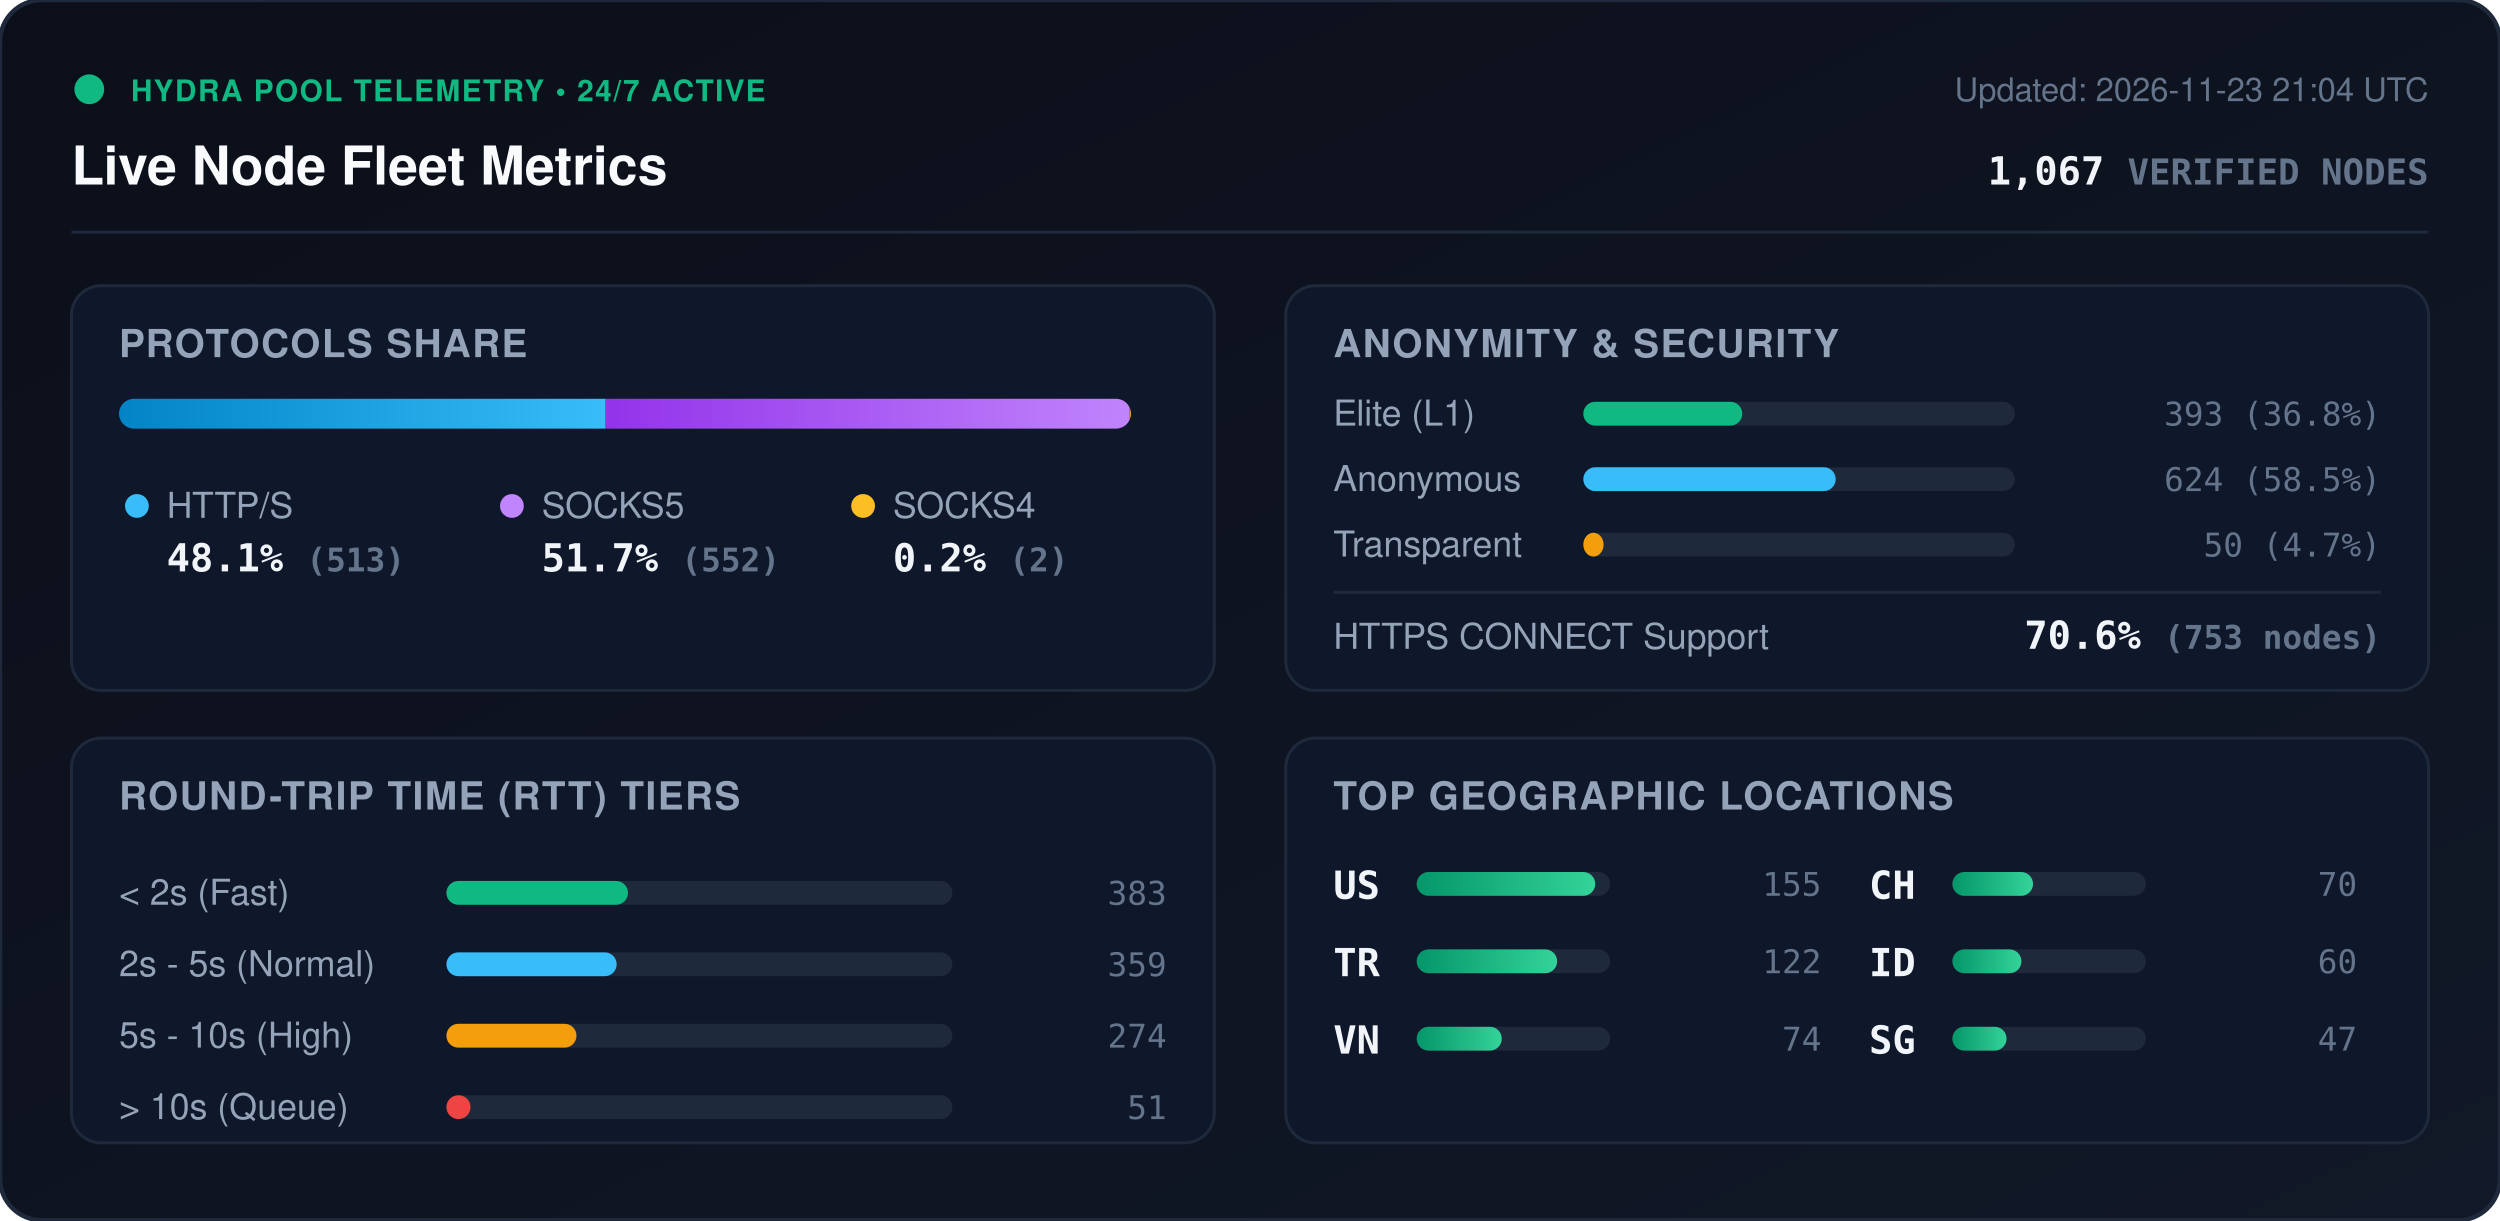
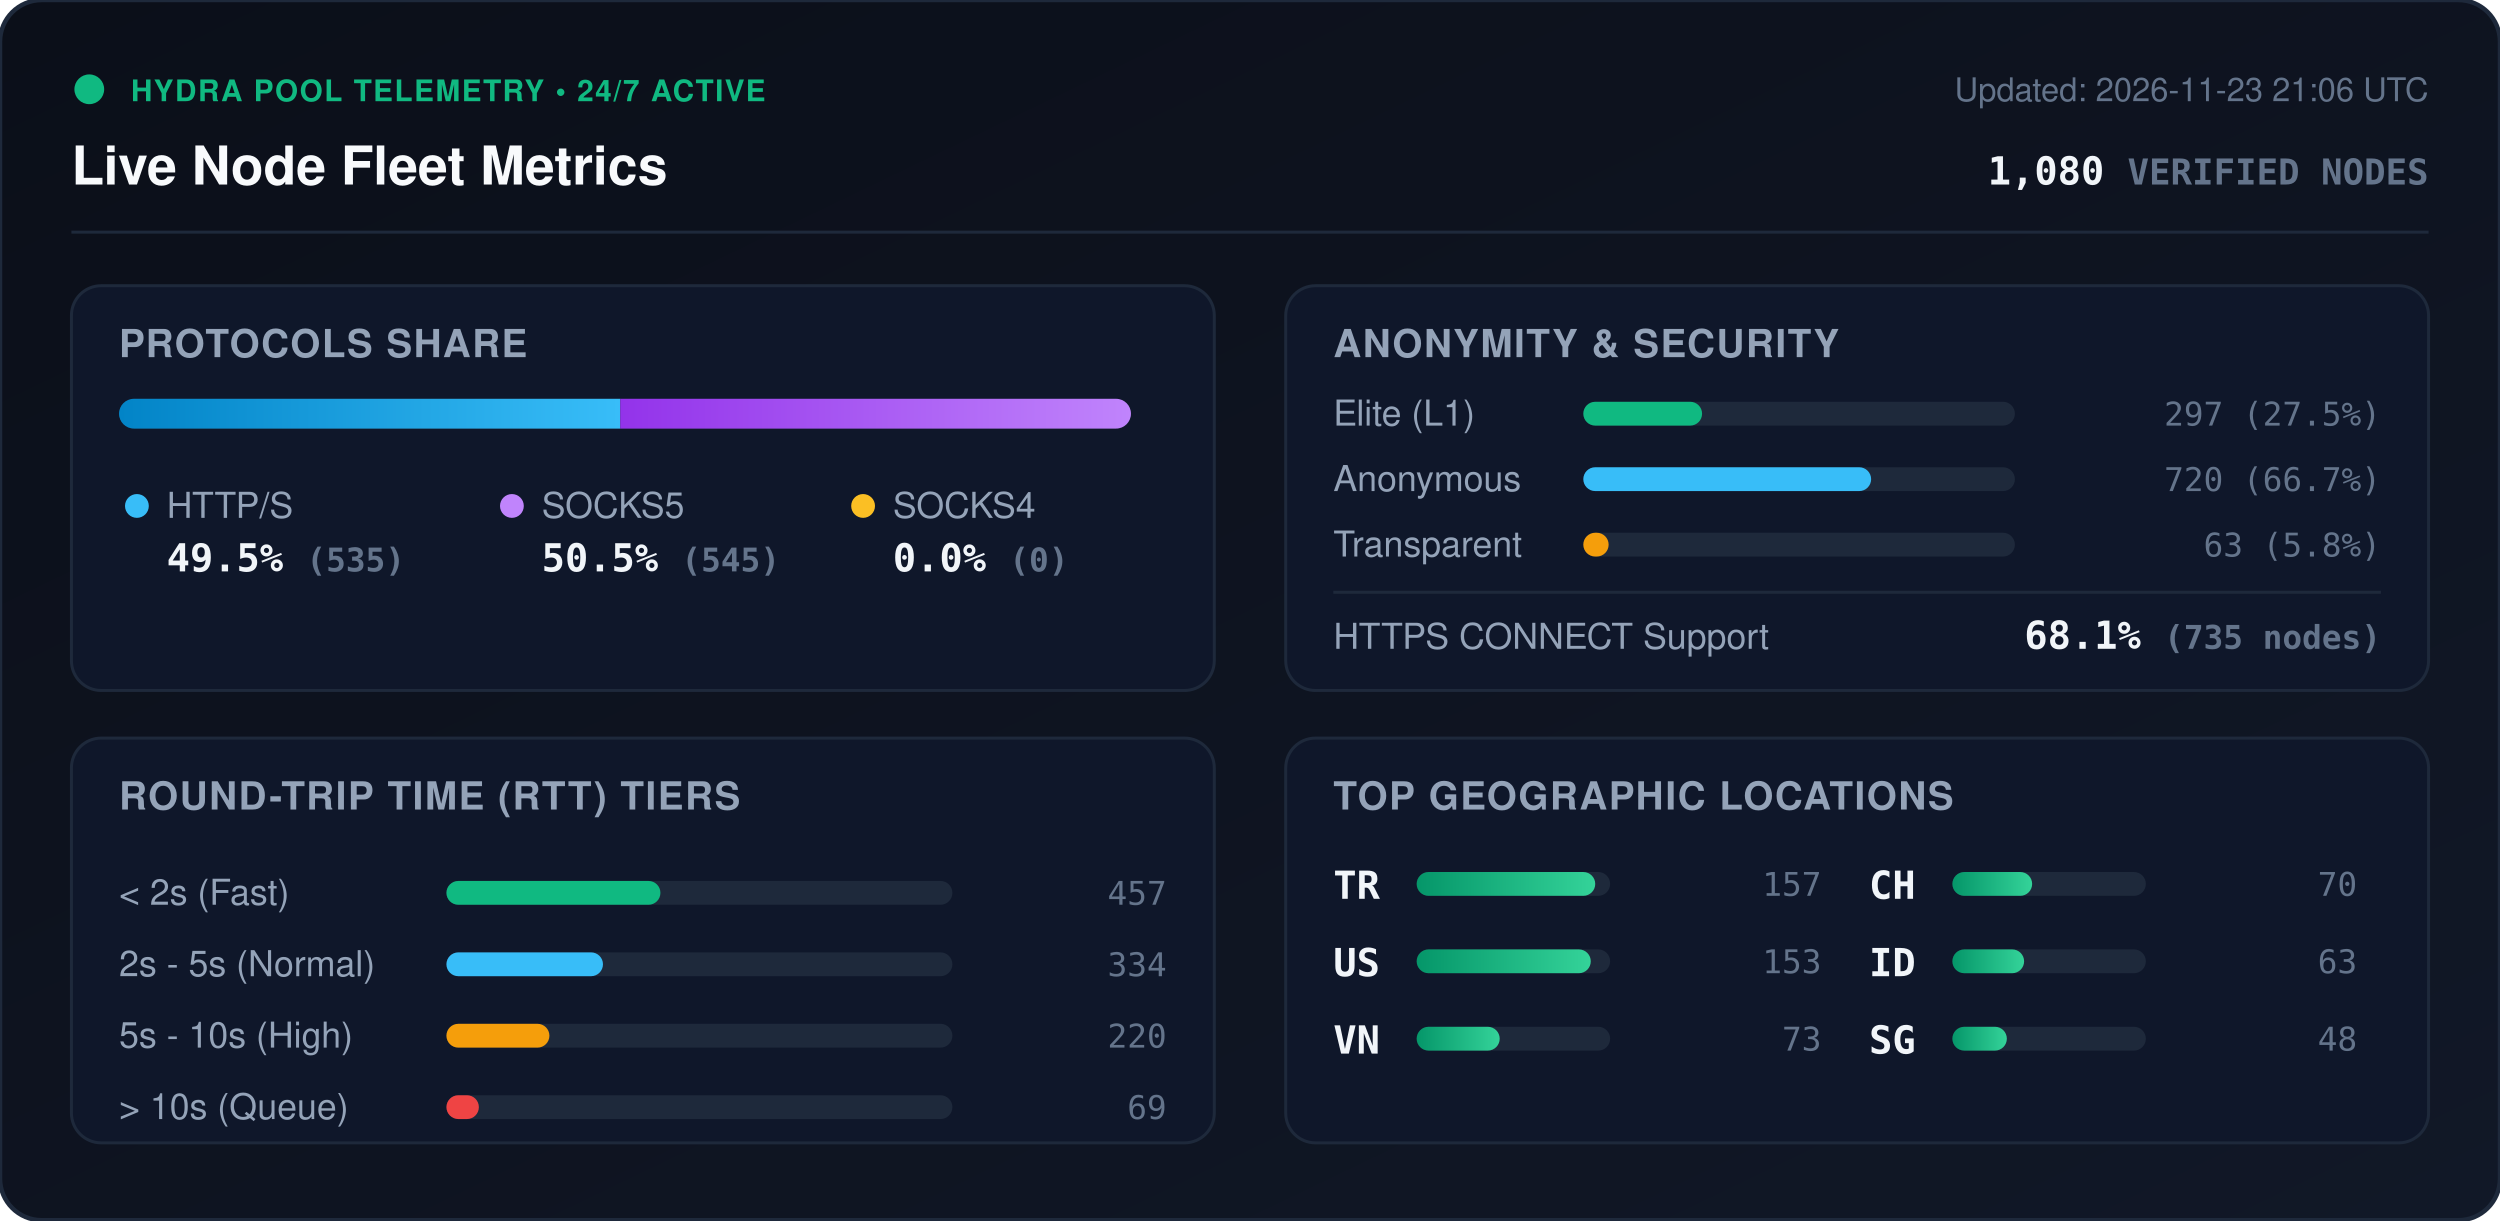
<svg xmlns="http://www.w3.org/2000/svg" viewBox="0 0 840 410" width="840" height="410" style="max-width: 100%; height: auto;">
  <defs>
    <linearGradient id="bg" x1="0%" y1="0%" x2="100%" y2="100%">
      <stop offset="0%" stop-color="#0b0f19" />
      <stop offset="100%" stop-color="#111827" />
    </linearGradient>
    <linearGradient id="bar-http" x1="0%" y1="0%" x2="100%" y2="0%">
      <stop offset="0%" stop-color="#0284c7" />
      <stop offset="100%" stop-color="#38bdf8" />
    </linearGradient>
    <linearGradient id="bar-socks5" x1="0%" y1="0%" x2="100%" y2="0%">
      <stop offset="0%" stop-color="#9333ea" />
      <stop offset="100%" stop-color="#c084fc" />
    </linearGradient>
    <linearGradient id="bar-socks4" x1="0%" y1="0%" x2="100%" y2="0%">
      <stop offset="0%" stop-color="#d97706" />
      <stop offset="100%" stop-color="#fbbf24" />
    </linearGradient>
    <linearGradient id="bar-green" x1="0%" y1="0%" x2="100%" y2="0%">
      <stop offset="0%" stop-color="#059669" />
      <stop offset="100%" stop-color="#34d399" />
    </linearGradient>
    <clipPath id="prog-track-clip">
      <rect width="340.0" height="10" rx="5" />
    </clipPath>
    <style>
      .title { font: 700 18px -apple-system, BlinkMacSystemFont, 'Segoe UI', Helvetica, Arial, sans-serif; fill: #f8fafc; }
      .sub { font: 500 11px -apple-system, BlinkMacSystemFont, 'Segoe UI', Helvetica, Arial, sans-serif; fill: #64748b; }
      .section-hdr { font: 600 13px -apple-system, BlinkMacSystemFont, 'Segoe UI', Helvetica, Arial, sans-serif; fill: #94a3b8; letter-spacing: 0.5px; }
      .metric-val { font: 700 13px -apple-system, BlinkMacSystemFont, 'Segoe UI', Helvetica, Arial, sans-serif; fill: #f1f5f9; }
      .metric-lbl { font: 500 12px -apple-system, BlinkMacSystemFont, 'Segoe UI', Helvetica, Arial, sans-serif; fill: #94a3b8; }
      .badge-txt { font: 700 10px -apple-system, BlinkMacSystemFont, 'Segoe UI', Helvetica, Arial, sans-serif; fill: #10b981; letter-spacing: 0.5px; }
      .mono { font-family: ui-monospace, SFMono-Regular, Menlo, Monaco, Consolas, monospace; }
      .pulse { animation: beacon 2s infinite ease-in-out; }
      @keyframes beacon { 0%, 100% { opacity: 1; } 50% { opacity: 0.35; } }
    </style>
  </defs>
  <rect width="840" height="410" rx="14" fill="url(#bg)" stroke="#1e293b" stroke-width="1.5" />
  <g transform="translate(24, 24)">
    <circle cx="6" cy="6" r="5" fill="#10b981" class="pulse" />
    <text x="20" y="10" class="badge-txt">HYDRA POOL TELEMETRY • 24/7 ACTIVE</text>
    <text x="0" y="38" class="title">Live Node Fleet Metrics</text>
-     <text x="792" y="10" text-anchor="end" class="sub">Updated: 2026-11-23 21:04 UTC</text>
-     <text x="792" y="38" text-anchor="end" class="metric-val mono" fill="#38bdf8">1,067 <tspan font-size="12" fill="#64748b">VERIFIED NODES</tspan>
+     <text x="792" y="10" text-anchor="end" class="sub">Updated: 2026-11-23 21:06 UTC</text>
+     <text x="792" y="38" text-anchor="end" class="metric-val mono" fill="#38bdf8">1,080 <tspan font-size="12" fill="#64748b">VERIFIED NODES</tspan>
    </text>
  </g>
  <line x1="24" y1="78" x2="816" y2="78" stroke="#1e293b" stroke-width="1" />
  <g transform="translate(24, 96)">
    <rect width="384" height="136" rx="10" fill="#0f172a" stroke="#1e293b" />
    <text x="16" y="24" class="section-hdr">PROTOCOLS SHARE</text>
    <g transform="translate(16, 38)">
      <rect width="340.0" height="10" rx="5" fill="#1e293b" />
      <g clip-path="url(#prog-track-clip)">
-         <rect x="0" width="163.5" height="10" fill="url(#bar-http)" />
-         <rect x="163.5" width="175.9" height="10" fill="url(#bar-socks5)" />
-         <rect x="339.4" width="0.6" height="10" fill="url(#bar-socks4)" />
+         <rect x="0" width="168.4" height="10" fill="url(#bar-http)" />
+         <rect x="168.4" width="171.6" height="10" fill="url(#bar-socks5)" />
+         <rect x="340.0" width="0.0" height="10" fill="url(#bar-socks4)" />
      </g>
    </g>
    <g transform="translate(16, 68)">
      <circle cx="6" cy="6" r="4" fill="#38bdf8" />
      <text x="16" y="10" class="metric-lbl">HTTP/S</text>
-       <text x="16" y="28" class="metric-val mono">48.1% <tspan font-size="11" fill="#64748b">(513)</tspan>
+       <text x="16" y="28" class="metric-val mono">49.5% <tspan font-size="11" fill="#64748b">(535)</tspan>
      </text>
      <circle cx="132" cy="6" r="4" fill="#c084fc" />
      <text x="142" y="10" class="metric-lbl">SOCKS5</text>
-       <text x="142" y="28" class="metric-val mono">51.7% <tspan font-size="11" fill="#64748b">(552)</tspan>
+       <text x="142" y="28" class="metric-val mono">50.5% <tspan font-size="11" fill="#64748b">(545)</tspan>
      </text>
      <circle cx="250" cy="6" r="4" fill="#fbbf24" />
      <text x="260" y="10" class="metric-lbl">SOCKS4</text>
-       <text x="260" y="28" class="metric-val mono">0.2% <tspan font-size="11" fill="#64748b">(2)</tspan>
+       <text x="260" y="28" class="metric-val mono">0.0% <tspan font-size="11" fill="#64748b">(0)</tspan>
      </text>
    </g>
  </g>
  <g transform="translate(432, 96)">
    <rect width="384" height="136" rx="10" fill="#0f172a" stroke="#1e293b" />
    <text x="16" y="24" class="section-hdr">ANONYMITY &amp; SECURITY</text>
    <text x="16" y="47" class="metric-lbl">Elite (L1)</text>
    <rect x="100" y="39" width="145.0" height="8" rx="4" fill="#1e293b" />
-     <rect x="100" y="39" width="53.4" height="8" rx="4" fill="#10b981" />
-     <text x="368" y="47" text-anchor="end" class="mono sub" fill="#e2e8f0">393 (36.8%)</text>
+     <rect x="100" y="39" width="39.9" height="8" rx="4" fill="#10b981" />
+     <text x="368" y="47" text-anchor="end" class="mono sub" fill="#e2e8f0">297 (27.5%)</text>
    <text x="16" y="69" class="metric-lbl">Anonymous</text>
    <rect x="100" y="61" width="145.0" height="8" rx="4" fill="#1e293b" />
-     <rect x="100" y="61" width="84.8" height="8" rx="4" fill="#38bdf8" />
-     <text x="368" y="69" text-anchor="end" class="mono sub" fill="#e2e8f0">624 (58.5%)</text>
+     <rect x="100" y="61" width="96.7" height="8" rx="4" fill="#38bdf8" />
+     <text x="368" y="69" text-anchor="end" class="mono sub" fill="#e2e8f0">720 (66.7%)</text>
    <text x="16" y="91" class="metric-lbl">Transparent</text>
    <rect x="100" y="83" width="145.0" height="8" rx="4" fill="#1e293b" />
-     <rect x="100" y="83" width="6.8" height="8" rx="4" fill="#f59e0b" />
-     <text x="368" y="91" text-anchor="end" class="mono sub" fill="#e2e8f0">50 (4.7%)</text>
+     <rect x="100" y="83" width="8.5" height="8" rx="4" fill="#f59e0b" />
+     <text x="368" y="91" text-anchor="end" class="mono sub" fill="#e2e8f0">63 (5.8%)</text>
    <line x1="16" y1="103" x2="368" y2="103" stroke="#1e293b" stroke-width="1" />
    <text x="16" y="122" class="metric-lbl">HTTPS CONNECT Support</text>
-     <text x="368" y="122" text-anchor="end" class="metric-val mono" fill="#34d399">70.6% <tspan font-size="11" fill="#64748b">(753 nodes)</tspan>
+     <text x="368" y="122" text-anchor="end" class="metric-val mono" fill="#34d399">68.1% <tspan font-size="11" fill="#64748b">(735 nodes)</tspan>
    </text>
  </g>
  <g transform="translate(24, 248)">
    <rect width="384" height="136" rx="10" fill="#0f172a" stroke="#1e293b" />
    <text x="16" y="24" class="section-hdr">ROUND-TRIP TIME (RTT) TIERS</text>
    <g transform="translate(16, 42)">
      <text x="0" y="14" class="metric-lbl">&lt; 2s (Fast)</text>
      <rect x="110" y="6" width="170" height="8" rx="4" fill="#1e293b" />
-       <rect x="110" y="6" width="61.0" height="8" rx="4" fill="#10b981" />
-       <text x="352" y="14" text-anchor="end" class="mono sub">383</text>
+       <rect x="110" y="6" width="71.9" height="8" rx="4" fill="#10b981" />
+       <text x="352" y="14" text-anchor="end" class="mono sub">457</text>
      <text x="0" y="38" class="metric-lbl">2s - 5s (Normal)</text>
      <rect x="110" y="30" width="170" height="8" rx="4" fill="#1e293b" />
-       <rect x="110" y="30" width="57.2" height="8" rx="4" fill="#38bdf8" />
-       <text x="352" y="38" text-anchor="end" class="mono sub">359</text>
+       <rect x="110" y="30" width="52.6" height="8" rx="4" fill="#38bdf8" />
+       <text x="352" y="38" text-anchor="end" class="mono sub">334</text>
      <text x="0" y="62" class="metric-lbl">5s - 10s (High)</text>
      <rect x="110" y="54" width="170" height="8" rx="4" fill="#1e293b" />
-       <rect x="110" y="54" width="43.7" height="8" rx="4" fill="#f59e0b" />
-       <text x="352" y="62" text-anchor="end" class="mono sub">274</text>
+       <rect x="110" y="54" width="34.6" height="8" rx="4" fill="#f59e0b" />
+       <text x="352" y="62" text-anchor="end" class="mono sub">220</text>
      <text x="0" y="86" class="metric-lbl">&gt; 10s (Queue)</text>
      <rect x="110" y="78" width="170" height="8" rx="4" fill="#1e293b" />
-       <rect x="110" y="78" width="8.1" height="8" rx="4" fill="#ef4444" />
-       <text x="352" y="86" text-anchor="end" class="mono sub">51</text>
+       <rect x="110" y="78" width="10.9" height="8" rx="4" fill="#ef4444" />
+       <text x="352" y="86" text-anchor="end" class="mono sub">69</text>
    </g>
  </g>
  <g transform="translate(432, 248)">
    <rect width="384" height="136" rx="10" fill="#0f172a" stroke="#1e293b" />
    <text x="16" y="24" class="section-hdr">TOP GEOGRAPHIC LOCATIONS</text>
    <g transform="translate(16, 42)">
      <g transform="translate(0, 0)">
+         <text x="0" y="12" class="mono metric-val" font-size="12">TR</text>
+         <rect x="28" y="3" width="65" height="8" rx="4" fill="#1e293b" />
+         <rect x="28" y="3" width="60.0" height="8" rx="4" fill="url(#bar-green)" />
+         <text x="164" y="11" text-anchor="end" class="mono sub">157</text>
+       </g>
+       <g transform="translate(0, 26)">
        <text x="0" y="12" class="mono metric-val" font-size="12">US</text>
        <rect x="28" y="3" width="65" height="8" rx="4" fill="#1e293b" />
-         <rect x="28" y="3" width="60.0" height="8" rx="4" fill="url(#bar-green)" />
-         <text x="164" y="11" text-anchor="end" class="mono sub">155</text>
-       </g>
-       <g transform="translate(0, 26)">
-         <text x="0" y="12" class="mono metric-val" font-size="12">TR</text>
-         <rect x="28" y="3" width="65" height="8" rx="4" fill="#1e293b" />
-         <rect x="28" y="3" width="47.2" height="8" rx="4" fill="url(#bar-green)" />
-         <text x="164" y="11" text-anchor="end" class="mono sub">122</text>
+         <rect x="28" y="3" width="58.5" height="8" rx="4" fill="url(#bar-green)" />
+         <text x="164" y="11" text-anchor="end" class="mono sub">153</text>
      </g>
      <g transform="translate(0, 52)">
        <text x="0" y="12" class="mono metric-val" font-size="12">VN</text>
        <rect x="28" y="3" width="65" height="8" rx="4" fill="#1e293b" />
-         <rect x="28" y="3" width="28.6" height="8" rx="4" fill="url(#bar-green)" />
-         <text x="164" y="11" text-anchor="end" class="mono sub">74</text>
+         <rect x="28" y="3" width="27.9" height="8" rx="4" fill="url(#bar-green)" />
+         <text x="164" y="11" text-anchor="end" class="mono sub">73</text>
      </g>
      <g transform="translate(180, 0)">
        <text x="0" y="12" class="mono metric-val" font-size="12">CH</text>
        <rect x="28" y="3" width="65" height="8" rx="4" fill="#1e293b" />
-         <rect x="28" y="3" width="27.1" height="8" rx="4" fill="url(#bar-green)" />
+         <rect x="28" y="3" width="26.8" height="8" rx="4" fill="url(#bar-green)" />
        <text x="164" y="11" text-anchor="end" class="mono sub">70</text>
      </g>
      <g transform="translate(180, 26)">
        <text x="0" y="12" class="mono metric-val" font-size="12">ID</text>
        <rect x="28" y="3" width="65" height="8" rx="4" fill="#1e293b" />
-         <rect x="28" y="3" width="23.2" height="8" rx="4" fill="url(#bar-green)" />
-         <text x="164" y="11" text-anchor="end" class="mono sub">60</text>
+         <rect x="28" y="3" width="24.1" height="8" rx="4" fill="url(#bar-green)" />
+         <text x="164" y="11" text-anchor="end" class="mono sub">63</text>
      </g>
      <g transform="translate(180, 52)">
        <text x="0" y="12" class="mono metric-val" font-size="12">SG</text>
        <rect x="28" y="3" width="65" height="8" rx="4" fill="#1e293b" />
-         <rect x="28" y="3" width="18.2" height="8" rx="4" fill="url(#bar-green)" />
-         <text x="164" y="11" text-anchor="end" class="mono sub">47</text>
+         <rect x="28" y="3" width="18.3" height="8" rx="4" fill="url(#bar-green)" />
+         <text x="164" y="11" text-anchor="end" class="mono sub">48</text>
      </g>
    </g>
  </g>
</svg>
